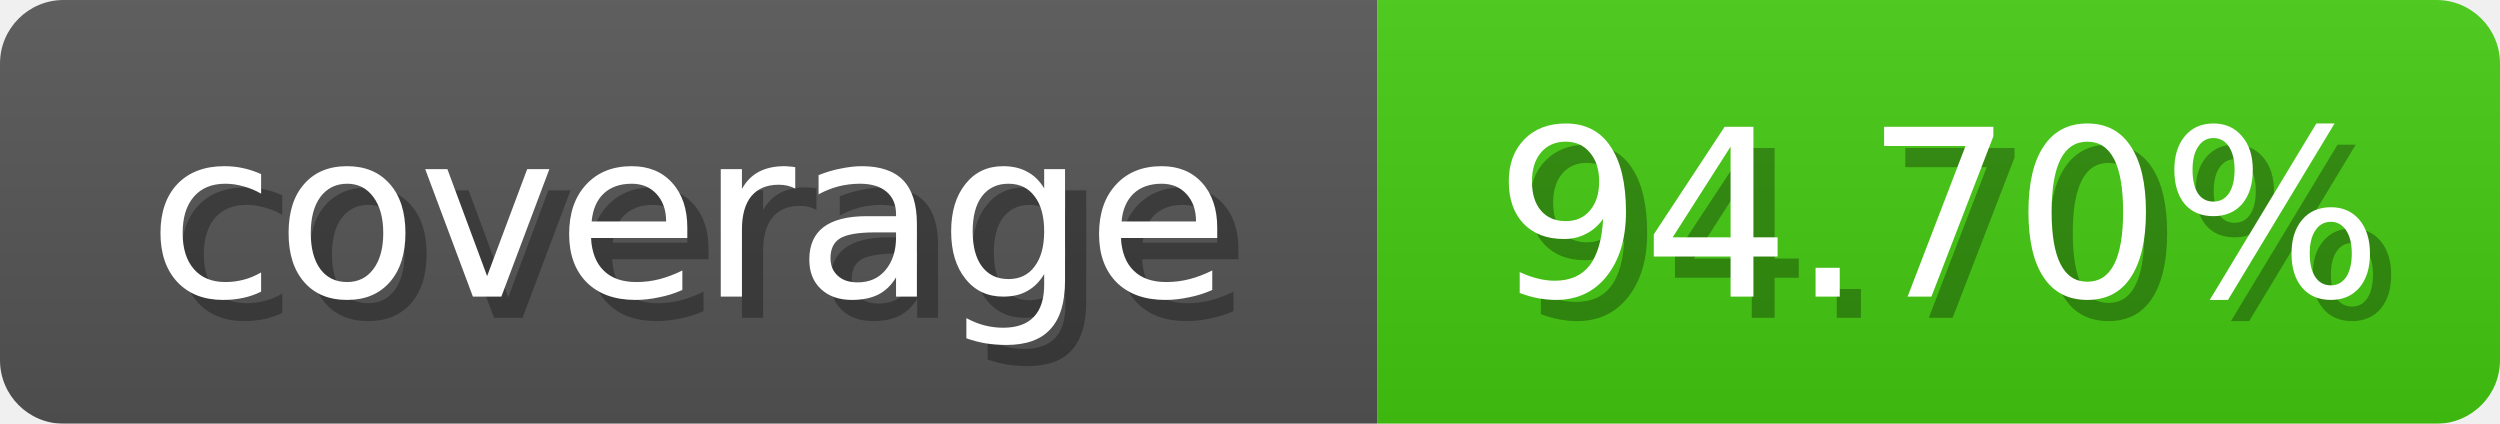
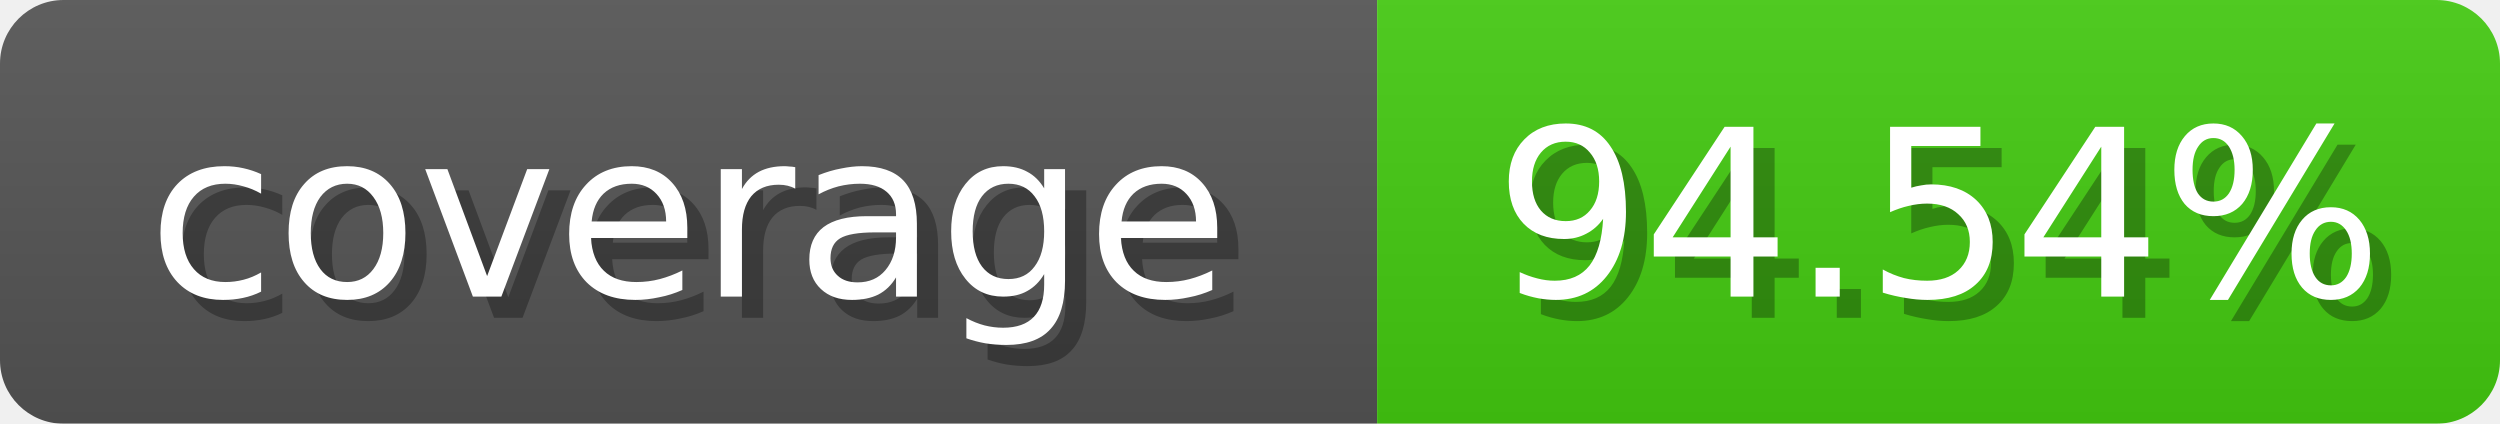
<svg xmlns="http://www.w3.org/2000/svg" width="118" height="20">
  <linearGradient id="b" x2="0" y2="100%">
    <stop offset="0" stop-color="#bbb" stop-opacity=".1" />
    <stop offset="1" stop-opacity=".1" />
  </linearGradient>
  <mask id="anybadge_1">
    <rect width="118" height="20" rx="3" fill="#fff" />
  </mask>
  <g mask="url(#anybadge_1)">
    <path fill="#555" d="M0 0h65v20H0z" />
    <path fill="#4c1" d="M65 0h53v20H65z" />
    <path fill="url(#b)" d="M0 0h118v20H0z" />
  </g>
  <g fill="#fff" text-anchor="middle" font-family="DejaVu Sans,Verdana,Geneva,sans-serif" font-size="11">
    <text x="33.5" y="15" fill="#010101" fill-opacity=".3">coverage</text>
    <text x="32.5" y="14">coverage</text>
  </g>
  <g fill="#fff" text-anchor="middle" font-family="DejaVu Sans,Verdana,Geneva,sans-serif" font-size="11">
-     <text x="92.5" y="15" fill="#010101" fill-opacity=".3">94.70%</text>
-     <text x="91.5" y="14">94.70%</text>
+     <text x="92.5" y="15" fill="#010101" fill-opacity=".3">94.54%</text>
+     <text x="91.5" y="14">94.54%</text>
  </g>
</svg>
